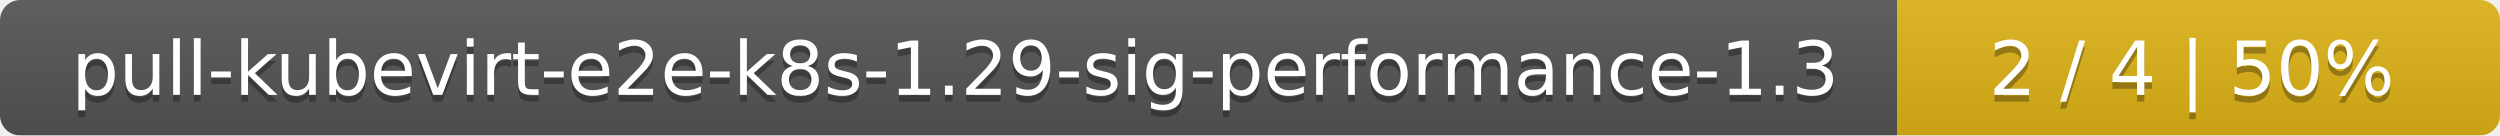
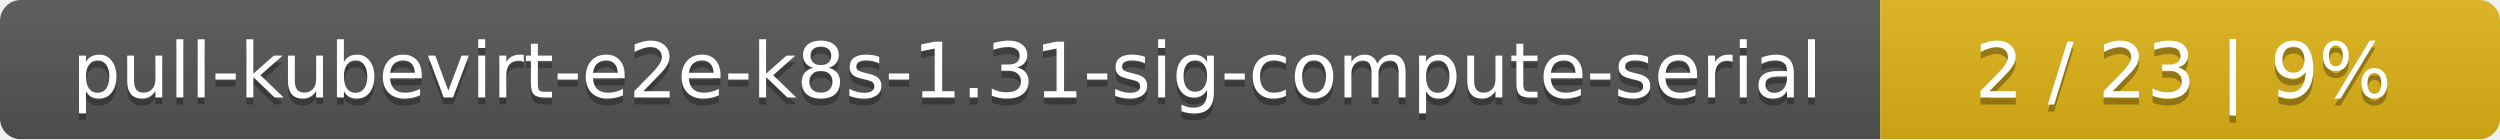
- <svg xmlns="http://www.w3.org/2000/svg" width="369" height="20">
+ <svg xmlns="http://www.w3.org/2000/svg" width="359" height="20">
  <linearGradient id="smooth" x2="0" y2="100%">
    <stop offset="0" stop-color="#bbb" stop-opacity=".1" />
    <stop offset="1" stop-opacity=".1" />
  </linearGradient>
  <mask id="round">
-     <rect width="369" height="20" rx="3" fill="#fff" />
+     <rect width="359" height="20" rx="3" fill="#fff" />
  </mask>
  <g mask="url(#round)">
-     <rect width="280" height="20" fill="#555" />
-     <rect x="280" width="89" height="20" fill="#dfb317" />
-     <rect width="369" height="20" fill="url(#smooth)" />
+     <rect width="270" height="20" fill="#555" />
+     <rect x="270" width="89" height="20" fill="#dfb317" />
+     <rect width="359" height="20" fill="url(#smooth)" />
  </g>
  <g fill="#fff" text-anchor="middle" font-family="DejaVu Sans,Verdana,Geneva,sans-serif" font-size="11">
-     <text x="141" y="15" fill="#010101" fill-opacity=".3">pull-kubevirt-e2e-k8s-1.29-sig-performance-1.3</text>
-     <text x="141" y="14">pull-kubevirt-e2e-k8s-1.29-sig-performance-1.3</text>
-     <text x="323.5" y="15" fill="#010101" fill-opacity=".3">2 / 4    |    50%</text>
-     <text x="323.5" y="14">2 / 4    |    50%</text>
+     <text x="136" y="15" fill="#010101" fill-opacity=".3">pull-kubevirt-e2e-k8s-1.31-sig-compute-serial</text>
+     <text x="136" y="14">pull-kubevirt-e2e-k8s-1.31-sig-compute-serial</text>
+     <text x="313.5" y="15" fill="#010101" fill-opacity=".3">2 / 23    |    9%</text>
+     <text x="313.5" y="14">2 / 23    |    9%</text>
  </g>
</svg>
